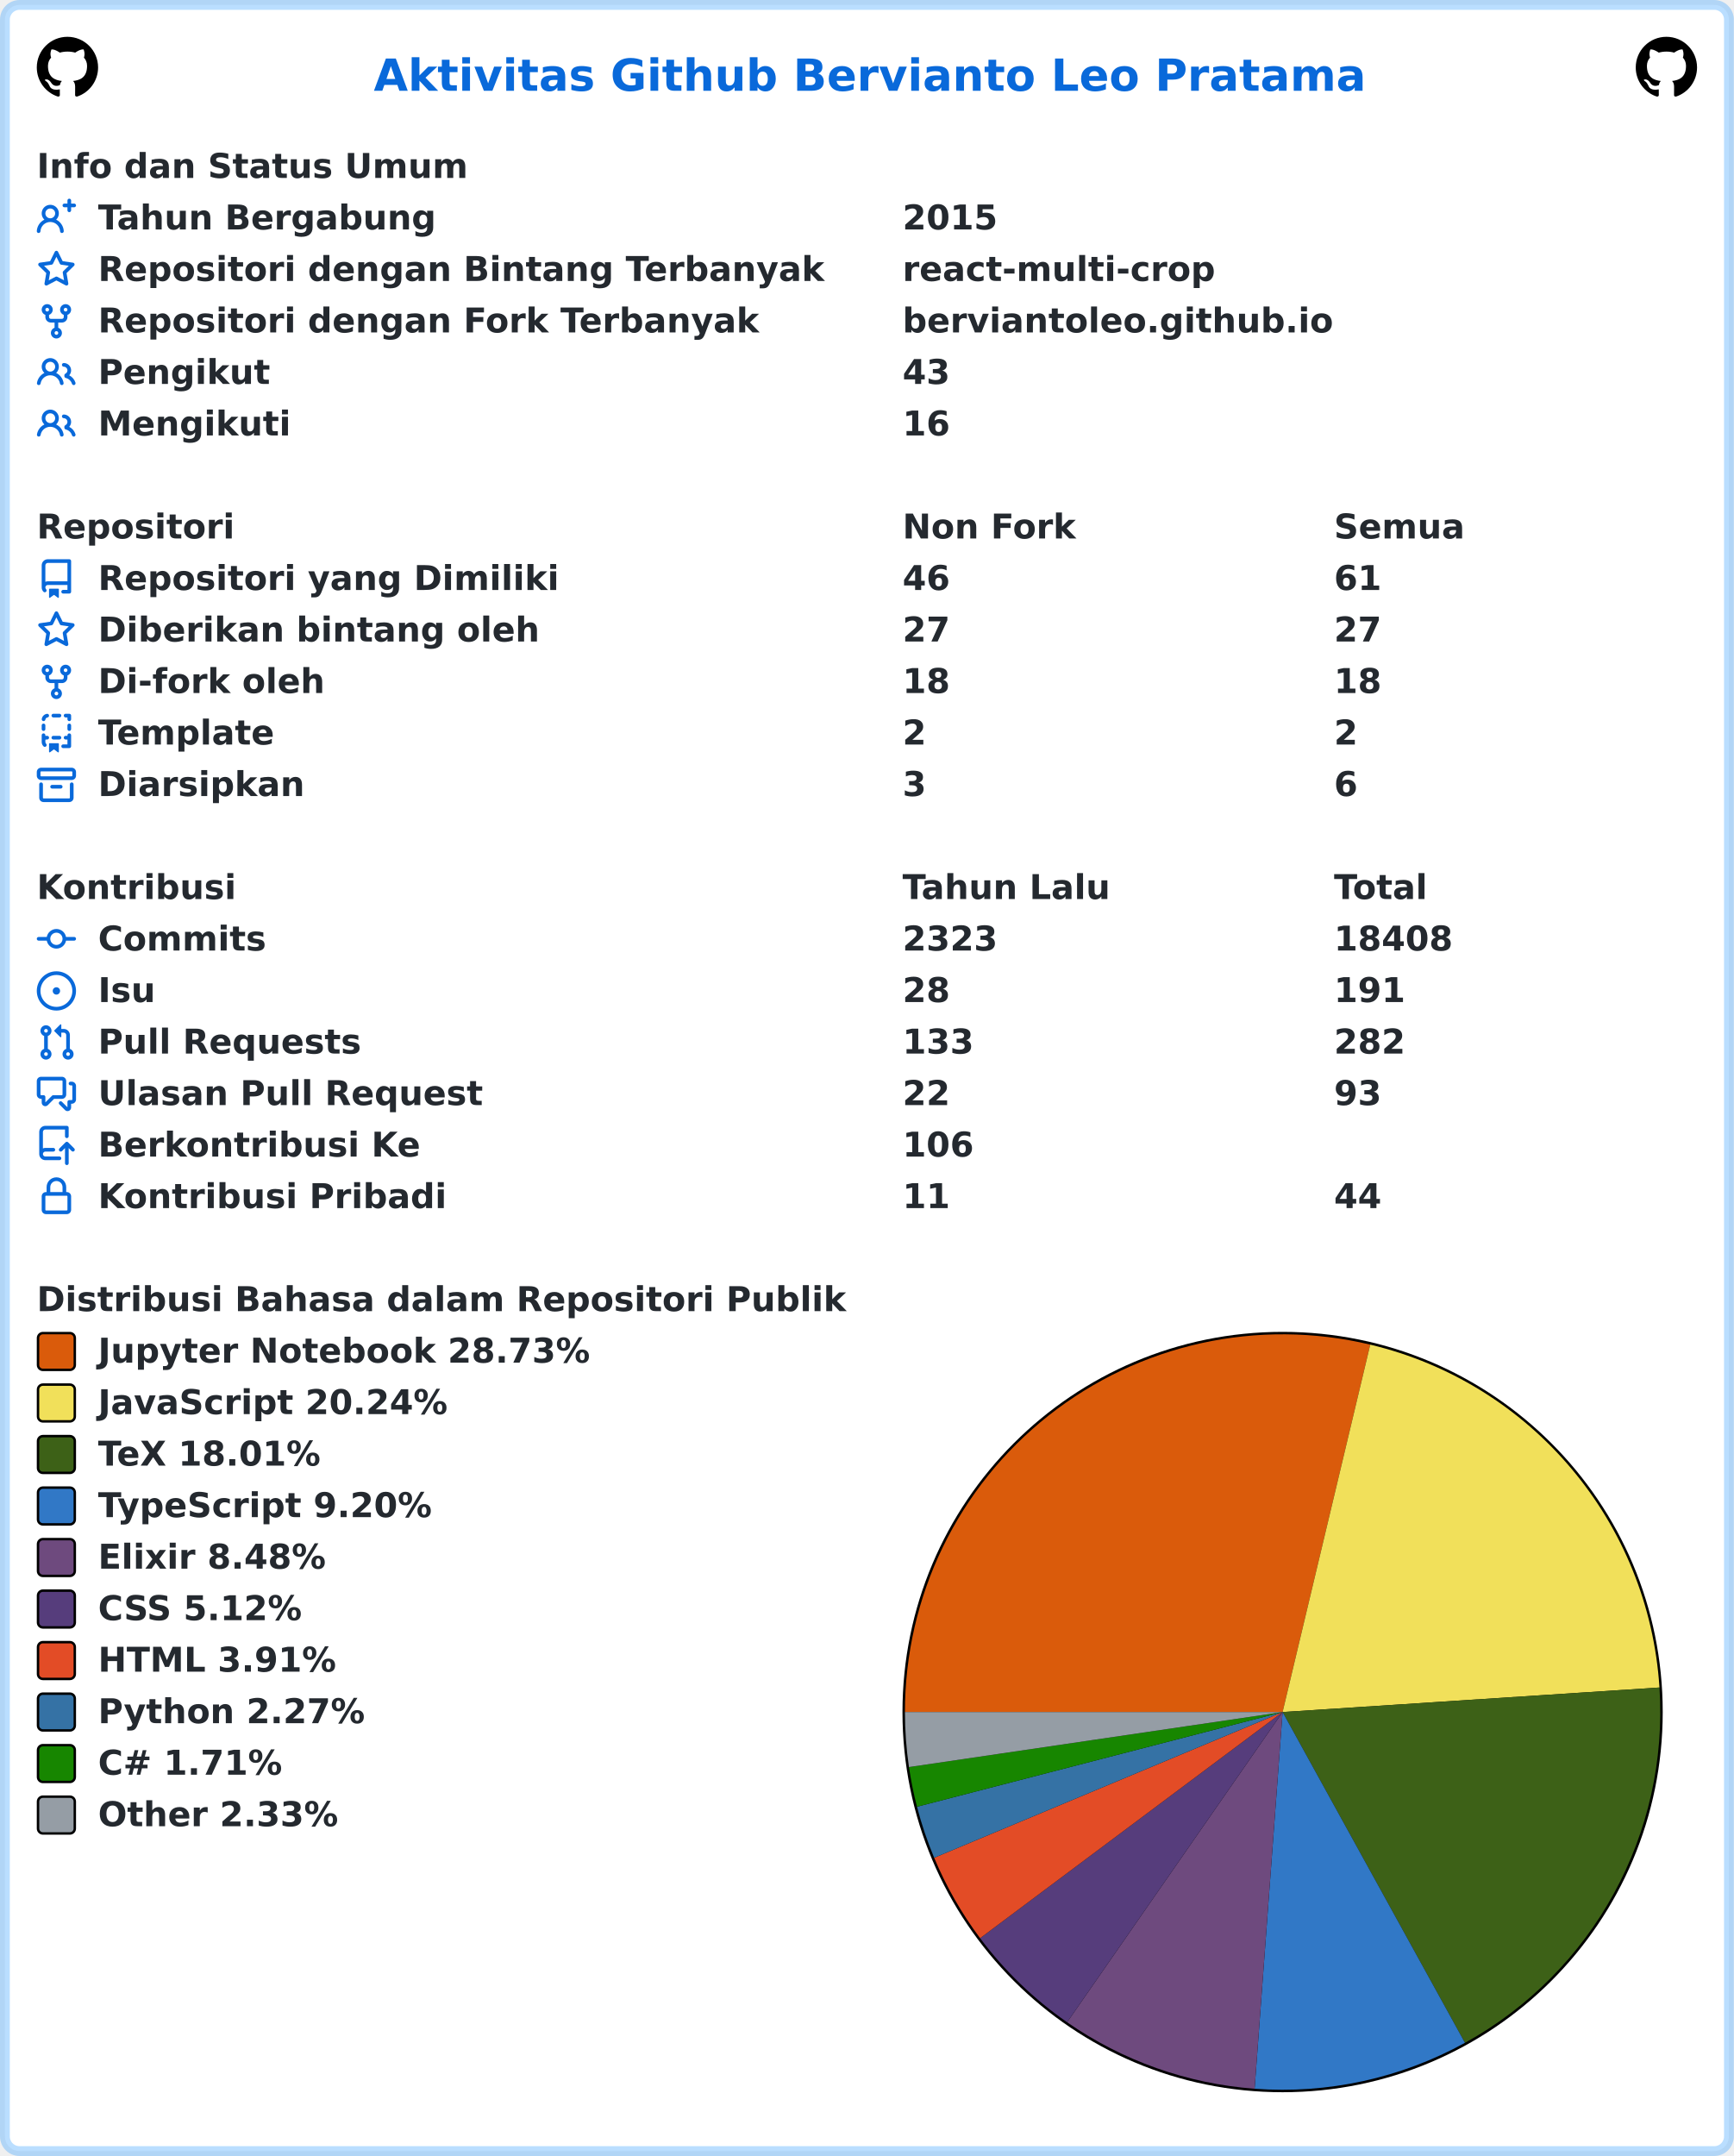
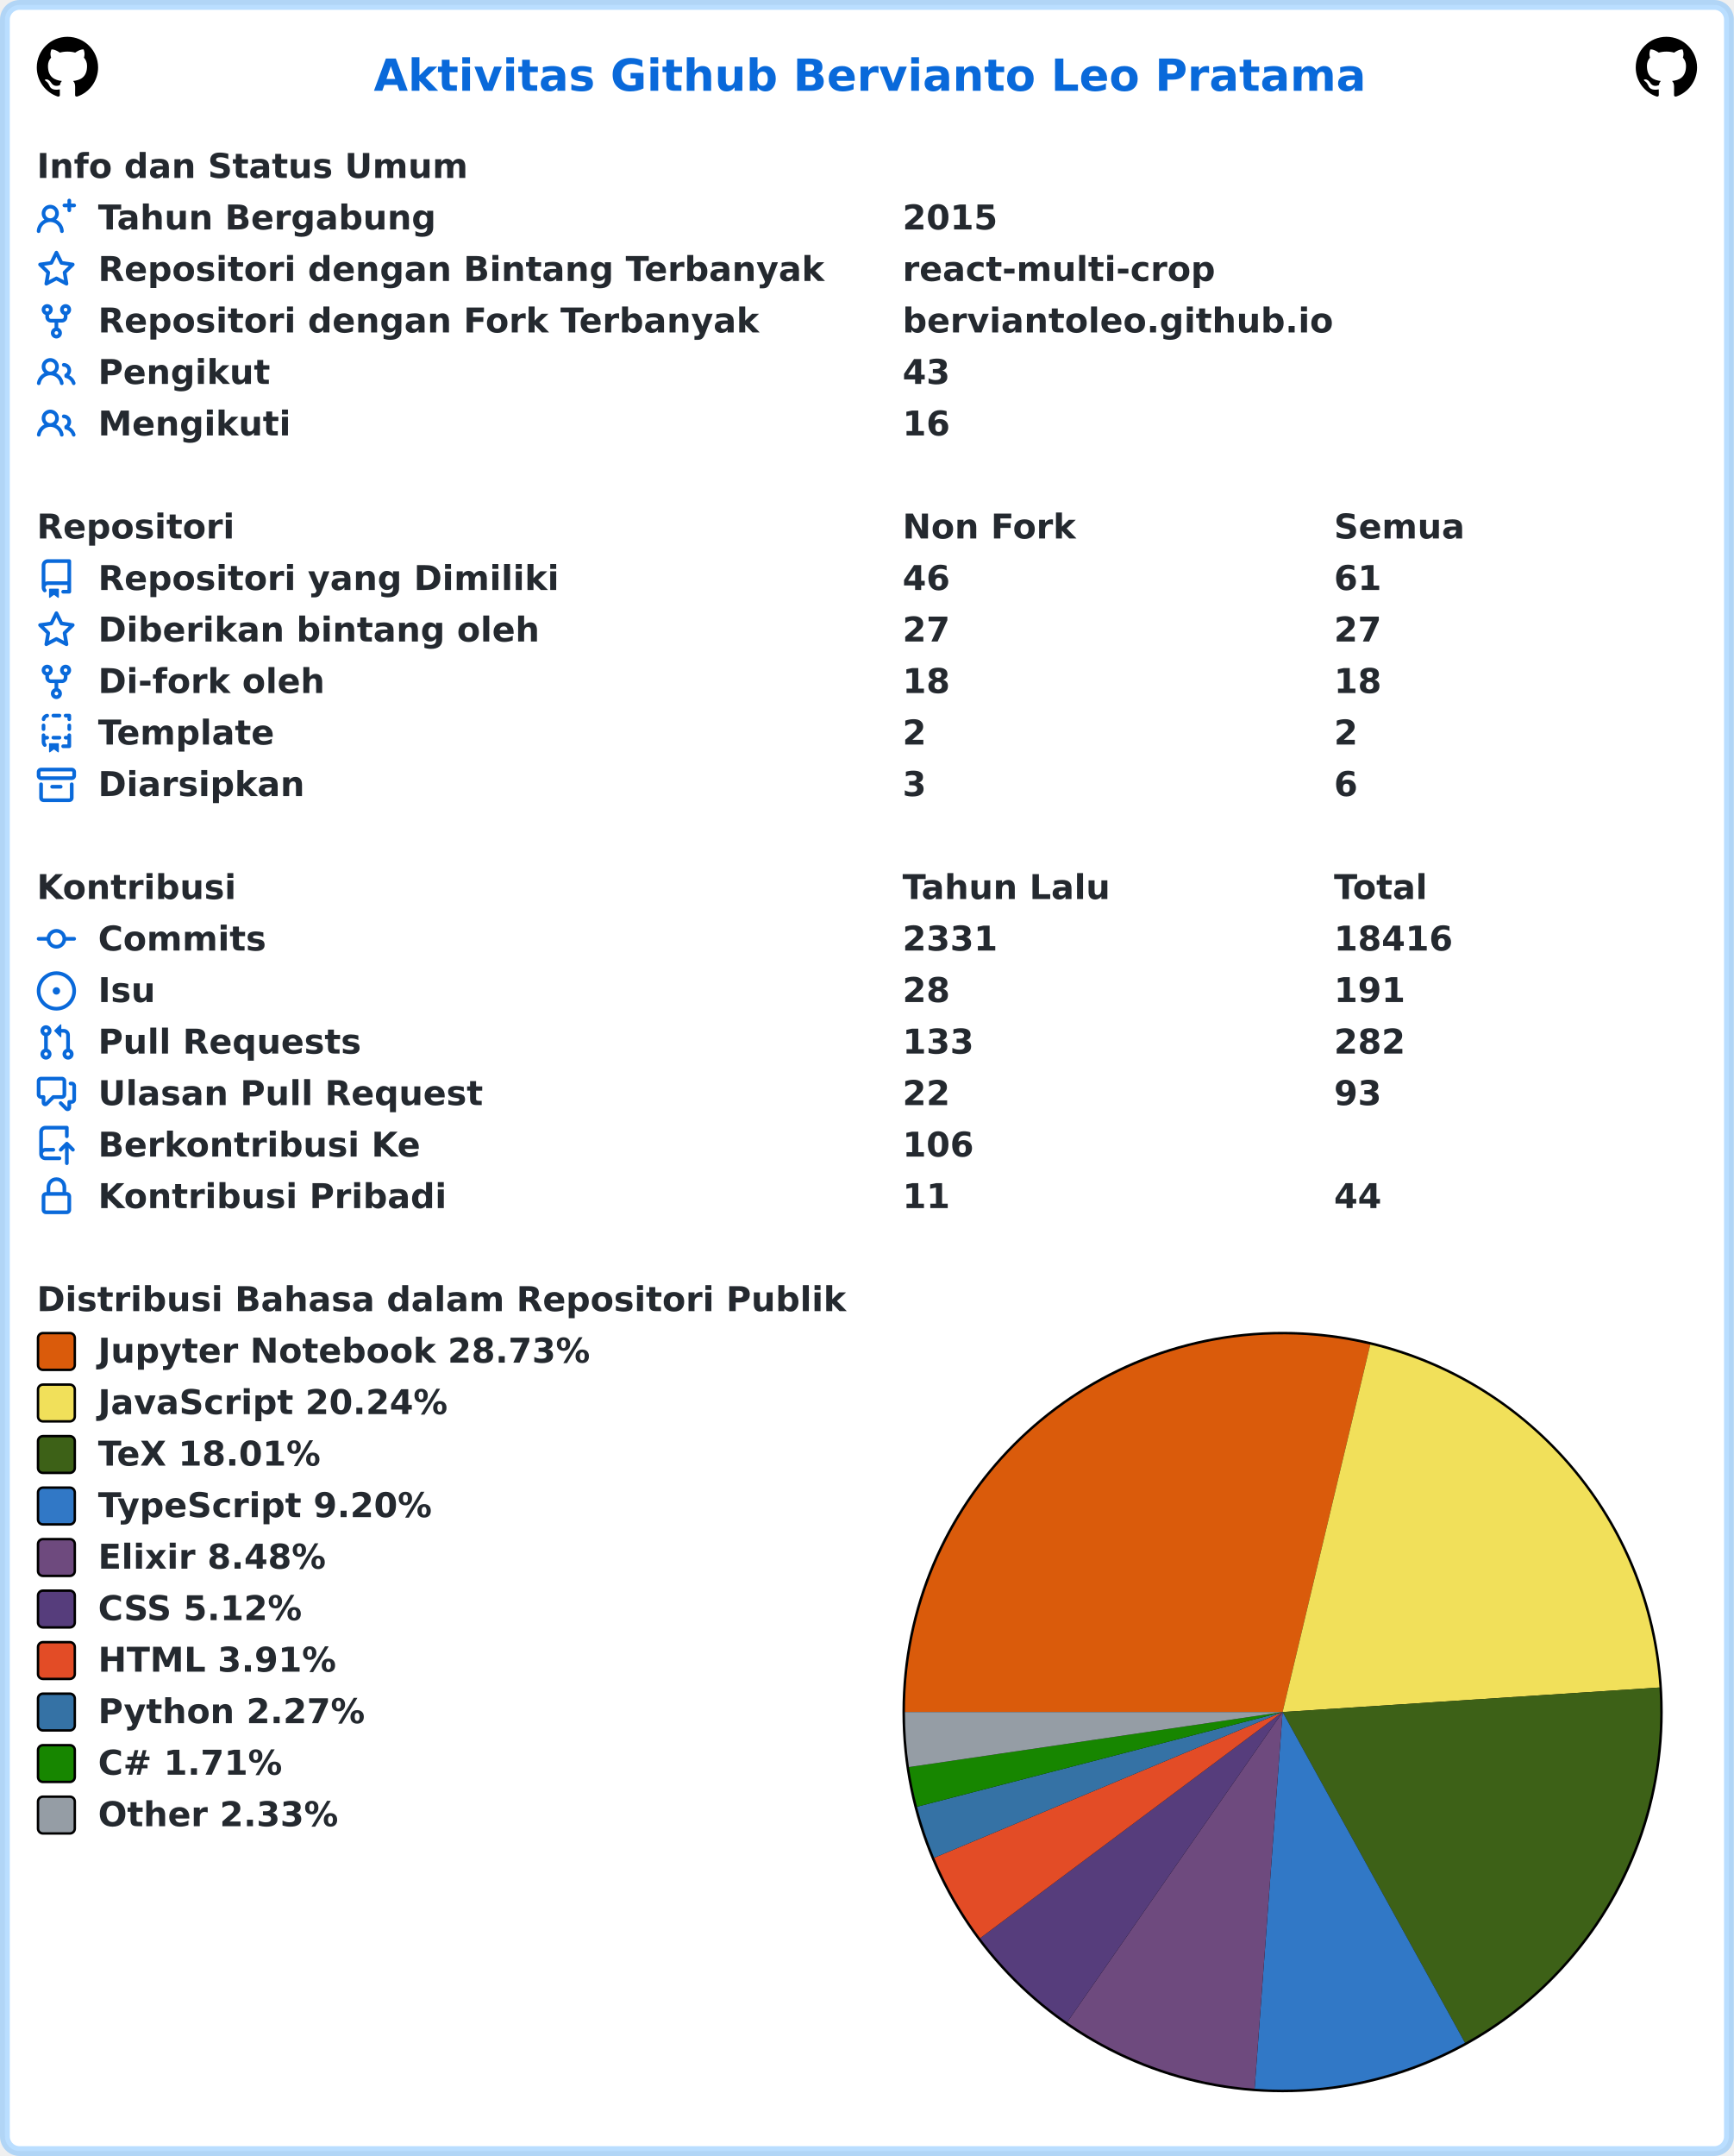
<svg xmlns="http://www.w3.org/2000/svg" width="707" height="879" viewBox="0 0 707 879" lang="id" xml:lang="id">
  <rect x="2" y="2" stroke-width="4" rx="6" width="703" height="875" stroke="rgba(84,174,255,0.4)" fill="#ffffff" />
  <g font-weight="600" font-size="110pt" font-family="Verdana,Geneva,DejaVu Sans,sans-serif" text-rendering="geometricPrecision">
    <text x="1239" y="301" lengthAdjust="spacingAndGlyphs" textLength="3261" transform="scale(0.123)" fill="#0969da">Aktivitas Github Bervianto Leo Pratama</text>
    <svg x="15" y="15" width="25" height="25" viewBox="0 0 16 16">
      <path fill="#000000" fill-rule="evenodd" d="M8 0C3.58 0 0 3.58 0 8c0 3.54 2.29 6.53 5.47 7.59.4.07.55-.17.55-.38 0-.19-.01-.82-.01-1.49-2.01.37-2.53-.49-2.69-.94-.09-.23-.48-.94-.82-1.13-.28-.15-.68-.52-.01-.53.63-.01 1.08.58 1.23.82.72 1.21 1.87.87 2.33.66.07-.52.28-.87.51-1.07-1.78-.2-3.64-.89-3.64-3.95 0-.87.31-1.59.82-2.15-.08-.2-.36-1.02.08-2.12 0 0 .67-.21 2.2.82.64-.18 1.32-.27 2-.27.68 0 1.36.09 2 .27 1.53-1.04 2.2-.82 2.2-.82.44 1.1.16 1.92.08 2.12.51.56.82 1.27.82 2.15 0 3.07-1.87 3.75-3.65 3.95.29.25.54.73.54 1.48 0 1.07-.01 1.93-.01 2.2 0 .21.15.46.55.38A8.013 8.013 0 0016 8c0-4.42-3.58-8-8-8z" />
    </svg>
    <svg x="667" y="15" width="25" height="25" viewBox="0 0 16 16">
      <path fill="#000000" fill-rule="evenodd" d="M8 0C3.58 0 0 3.58 0 8c0 3.54 2.29 6.53 5.47 7.59.4.07.55-.17.55-.38 0-.19-.01-.82-.01-1.49-2.01.37-2.53-.49-2.69-.94-.09-.23-.48-.94-.82-1.13-.28-.15-.68-.52-.01-.53.63-.01 1.08.58 1.23.82.72 1.21 1.87.87 2.33.66.07-.52.28-.87.51-1.07-1.78-.2-3.64-.89-3.64-3.95 0-.87.31-1.59.82-2.15-.08-.2-.36-1.02.08-2.12 0 0 .67-.21 2.2.82.64-.18 1.32-.27 2-.27.68 0 1.36.09 2 .27 1.53-1.04 2.2-.82 2.2-.82.44 1.1.16 1.92.08 2.12.51.56.82 1.27.82 2.15 0 3.07-1.87 3.75-3.65 3.95.29.25.54.73.54 1.48 0 1.07-.01 1.93-.01 2.2 0 .21.15.46.55.38A8.013 8.013 0 0016 8c0-4.42-3.58-8-8-8z" />
    </svg>
    <g transform="translate(0, 60)" fill="#24292f">
      <g transform="translate(15, 0)">
        <g transform="scale(0.095)">
          <text x="0" y="132" textLength="1852" lengthAdjust="spacingAndGlyphs">Info dan Status Umum</text>
        </g>
      </g>
      <g transform="translate(15, 21)">
        <path fill="#0969da" fill-rule="evenodd" d="M13.25 0a.75.75 0 01.75.75V2h1.25a.75.75 0 010 1.5H14v1.25a.75.75 0 01-1.5 0V3.5h-1.25a.75.75 0 010-1.5h1.25V.75a.75.75 0 01.75-.75zM5.5 4a2 2 0 100 4 2 2 0 000-4zm2.4 4.548a3.5 3.5 0 10-4.799 0 5.527 5.527 0 00-3.1 4.66.75.75 0 101.498.085A4.01 4.01 0 015.5 9.5a4.01 4.01 0 014.001 3.793.75.75 0 101.498-.086 5.527 5.527 0 00-3.1-4.659z" />
        <g transform="scale(0.095)">
          <text lengthAdjust="spacingAndGlyphs" textLength="1478" x="263" y="132">Tahun Bergabung</text>
          <text lengthAdjust="spacingAndGlyphs" textLength="420" x="3716" y="132">2015</text>
        </g>
      </g>
      <g transform="translate(15, 42)">
        <path fill="#0969da" fill-rule="evenodd" d="M8 .25a.75.75 0 01.673.418l1.882 3.815 4.21.612a.75.75 0 01.416 1.279l-3.046 2.97.719 4.192a.75.75 0 01-1.088.791L8 12.347l-3.766 1.98a.75.75 0 01-1.088-.79l.72-4.194L.818 6.374a.75.75 0 01.416-1.28l4.21-.611L7.327.668A.75.75 0 018 .25zm0 2.445L6.615 5.5a.75.75 0 01-.564.41l-3.097.45 2.24 2.184a.75.75 0 01.216.664l-.528 3.084 2.769-1.456a.75.75 0 01.698 0l2.77 1.456-.53-3.084a.75.75 0 01.216-.664l2.24-2.183-3.096-.45a.75.75 0 01-.564-.41L8 2.694v.001z" />
        <g transform="scale(0.095)">
          <text lengthAdjust="spacingAndGlyphs" textLength="3126" x="263" y="132">Repositori dengan Bintang Terbanyak</text>
          <text lengthAdjust="spacingAndGlyphs" textLength="1330" x="3716" y="132">react-multi-crop</text>
        </g>
      </g>
      <g transform="translate(15, 63)">
        <path fill="#0969da" fill-rule="evenodd" d="M5 3.25a.75.75 0 11-1.5 0 .75.75 0 011.5 0zm0 2.122a2.25 2.25 0 10-1.5 0v.878A2.25 2.25 0 005.75 8.5h1.5v2.128a2.251 2.251 0 101.5 0V8.5h1.5a2.25 2.25 0 002.25-2.25v-.878a2.25 2.25 0 10-1.5 0v.878a.75.75 0 01-.75.75h-4.5A.75.75 0 015 6.25v-.878zm3.75 7.378a.75.75 0 11-1.5 0 .75.75 0 011.5 0zm3-8.75a.75.75 0 100-1.5.75.75 0 000 1.5z" />
        <g transform="scale(0.095)">
          <text lengthAdjust="spacingAndGlyphs" textLength="2846" x="263" y="132">Repositori dengan Fork Terbanyak</text>
          <text lengthAdjust="spacingAndGlyphs" textLength="1821" x="3716" y="132">berviantoleo.github.io</text>
        </g>
      </g>
      <g transform="translate(15, 84)">
        <path fill="#0969da" fill-rule="evenodd" d="M5.5 3.5a2 2 0 100 4 2 2 0 000-4zM2 5.5a3.5 3.5 0 115.898 2.549 5.507 5.507 0 013.034 4.084.75.75 0 11-1.482.235 4.001 4.001 0 00-7.9 0 .75.75 0 01-1.482-.236A5.507 5.507 0 013.102 8.05 3.49 3.49 0 012 5.5zM11 4a.75.75 0 100 1.5 1.5 1.5 0 01.666 2.844.75.75 0 00-.416.672v.352a.75.75 0 00.574.73c1.2.289 2.162 1.2 2.522 2.372a.75.75 0 101.434-.44 5.01 5.01 0 00-2.56-3.012A3 3 0 0011 4z" />
        <g transform="scale(0.095)">
          <text lengthAdjust="spacingAndGlyphs" textLength="723" x="263" y="132">Pengikut</text>
          <text lengthAdjust="spacingAndGlyphs" textLength="210" x="3716" y="132">43</text>
        </g>
      </g>
      <g transform="translate(15, 105)">
        <path fill="#0969da" fill-rule="evenodd" d="M5.5 3.5a2 2 0 100 4 2 2 0 000-4zM2 5.5a3.5 3.5 0 115.898 2.549 5.507 5.507 0 013.034 4.084.75.75 0 11-1.482.235 4.001 4.001 0 00-7.9 0 .75.75 0 01-1.482-.236A5.507 5.507 0 013.102 8.05 3.49 3.49 0 012 5.5zM11 4a.75.75 0 100 1.5 1.5 1.5 0 01.666 2.844.75.75 0 00-.416.672v.352a.75.75 0 00.574.73c1.2.289 2.162 1.2 2.522 2.372a.75.75 0 101.434-.44 5.01 5.01 0 00-2.56-3.012A3 3 0 0011 4z" />
        <g transform="scale(0.095)">
          <text lengthAdjust="spacingAndGlyphs" textLength="813" x="263" y="132">Mengikuti</text>
          <text lengthAdjust="spacingAndGlyphs" textLength="210" x="3716" y="132">16</text>
        </g>
      </g>
    </g>
    <g transform="translate(0, 207)" fill="#24292f">
      <g transform="translate(15, 0)">
        <g transform="scale(0.095)">
          <text x="0" y="132" textLength="832" lengthAdjust="spacingAndGlyphs">Repositori</text>
          <text x="3716" y="132" textLength="740" lengthAdjust="spacingAndGlyphs">Non Fork</text>
          <text x="5568" y="132" textLength="573" lengthAdjust="spacingAndGlyphs">Semua</text>
        </g>
      </g>
      <g transform="translate(15, 21)">
        <path fill="#0969da" fill-rule="evenodd" d="M2 2.5A2.5 2.5 0 014.5 0h8.75a.75.75 0 01.75.75v12.5a.75.75 0 01-.75.75h-2.5a.75.75 0 110-1.5h1.75v-2h-8a1 1 0 00-.714 1.7.75.75 0 01-1.072 1.05A2.495 2.495 0 012 11.5v-9zm10.5-1V9h-8c-.356 0-.694.074-1 .208V2.5a1 1 0 011-1h8zM5 12.25v3.25a.25.25 0 00.4.2l1.45-1.087a.25.25 0 01.3 0L8.6 15.7a.25.25 0 00.4-.2v-3.25a.25.25 0 00-.25-.25h-3.5a.25.25 0 00-.25.25z" />
        <g transform="scale(0.095)">
          <text lengthAdjust="spacingAndGlyphs" textLength="1962" x="263" y="132">Repositori yang Dimiliki</text>
          <text lengthAdjust="spacingAndGlyphs" textLength="210" x="3716" y="132">46</text>
          <text lengthAdjust="spacingAndGlyphs" textLength="210" x="5568" y="132">61</text>
        </g>
      </g>
      <g transform="translate(15, 42)">
        <path fill="#0969da" fill-rule="evenodd" d="M8 .25a.75.75 0 01.673.418l1.882 3.815 4.21.612a.75.75 0 01.416 1.279l-3.046 2.97.719 4.192a.75.75 0 01-1.088.791L8 12.347l-3.766 1.98a.75.75 0 01-1.088-.79l.72-4.194L.818 6.374a.75.75 0 01.416-1.28l4.21-.611L7.327.668A.75.75 0 018 .25zm0 2.445L6.615 5.5a.75.75 0 01-.564.41l-3.097.45 2.24 2.184a.75.75 0 01.216.664l-.528 3.084 2.769-1.456a.75.75 0 01.698 0l2.77 1.456-.53-3.084a.75.75 0 01.216-.664l2.24-2.183-3.096-.45a.75.75 0 01-.564-.41L8 2.694v.001z" />
        <g transform="scale(0.095)">
          <text lengthAdjust="spacingAndGlyphs" textLength="1887" x="263" y="132">Diberikan bintang oleh</text>
          <text lengthAdjust="spacingAndGlyphs" textLength="210" x="3716" y="132">27</text>
          <text lengthAdjust="spacingAndGlyphs" textLength="210" x="5568" y="132">27</text>
        </g>
      </g>
      <g transform="translate(15, 63)">
        <path fill="#0969da" fill-rule="evenodd" d="M5 3.25a.75.75 0 11-1.5 0 .75.75 0 011.5 0zm0 2.122a2.25 2.25 0 10-1.5 0v.878A2.25 2.25 0 005.75 8.5h1.5v2.128a2.251 2.251 0 101.5 0V8.5h1.5a2.25 2.25 0 002.25-2.25v-.878a2.25 2.25 0 10-1.5 0v.878a.75.75 0 01-.75.75h-4.5A.75.75 0 015 6.25v-.878zm3.75 7.378a.75.75 0 11-1.5 0 .75.75 0 011.5 0zm3-8.75a.75.75 0 100-1.5.75.75 0 000 1.5z" />
        <g transform="scale(0.095)">
          <text lengthAdjust="spacingAndGlyphs" textLength="963" x="263" y="132">Di-fork oleh</text>
          <text lengthAdjust="spacingAndGlyphs" textLength="210" x="3716" y="132">18</text>
          <text lengthAdjust="spacingAndGlyphs" textLength="210" x="5568" y="132">18</text>
        </g>
      </g>
      <g transform="translate(15, 84)">
        <path fill="#0969da" fill-rule="evenodd" d="M6 .75A.75.75 0 016.75 0h2.5a.75.75 0 010 1.5h-2.5A.75.75 0 016 .75zm5 0a.75.75 0 01.75-.75h1.5a.75.75 0 01.75.75v1.5a.75.75 0 01-1.5 0V1.5h-.75A.75.75 0 0111 .75zM4.992.662a.75.75 0 01-.636.848c-.436.063-.783.41-.846.846a.75.75 0 01-1.485-.212A2.501 2.501 0 014.144.025a.75.75 0 01.848.637zM2.75 4a.75.75 0 01.75.75v1.5a.75.75 0 01-1.5 0v-1.5A.75.75 0 012.75 4zm10.5 0a.75.75 0 01.75.75v1.5a.75.75 0 01-1.5 0v-1.5a.75.75 0 01.75-.75zM2.75 8a.75.75 0 01.75.75v.268A1.72 1.72 0 013.75 9h.5a.75.75 0 010 1.5h-.5a.25.25 0 00-.25.25v.75c0 .28.114.532.3.714a.75.75 0 01-1.05 1.072A2.495 2.495 0 012 11.5V8.75A.75.75 0 012.75 8zm10.5 0a.75.75 0 01.75.75v4.5a.75.75 0 01-.75.75h-2.5a.75.75 0 010-1.5h1.75v-2h-.75a.75.75 0 010-1.5h.75v-.25a.75.75 0 01.75-.75zM6 9.75A.75.75 0 016.75 9h2.5a.75.75 0 010 1.5h-2.5A.75.75 0 016 9.75zm-1 2.5v3.25a.25.25 0 00.4.2l1.45-1.087a.25.25 0 01.3 0L8.6 15.7a.25.25 0 00.4-.2v-3.25a.25.25 0 00-.25-.25h-3.5a.25.25 0 00-.25.25z" />
        <g transform="scale(0.095)">
          <text lengthAdjust="spacingAndGlyphs" textLength="783" x="263" y="132">Template</text>
          <text lengthAdjust="spacingAndGlyphs" textLength="105" x="3716" y="132">2</text>
          <text lengthAdjust="spacingAndGlyphs" textLength="105" x="5568" y="132">2</text>
        </g>
      </g>
      <g transform="translate(15, 105)">
        <path fill="#0969da" fill-rule="evenodd" d="M1.75 2.5a.25.25 0 00-.25.25v1.5c0 .138.112.25.25.25h12.5a.25.25 0 00.25-.25v-1.5a.25.25 0 00-.25-.25H1.75zM0 2.75C0 1.784.784 1 1.75 1h12.5c.966 0 1.75.784 1.75 1.75v1.5A1.75 1.75 0 0114.25 6H1.75A1.75 1.75 0 010 4.25v-1.5zM1.75 7a.75.75 0 01.75.75v5.5c0 .138.112.25.25.25h10.5a.25.25 0 00.25-.25v-5.5a.75.75 0 111.5 0v5.5A1.75 1.75 0 0113.25 15H2.75A1.75 1.75 0 011 13.25v-5.5A.75.75 0 011.75 7zm4.5 1a.75.75 0 000 1.5h3.5a.75.75 0 100-1.5h-3.5z" />
        <g transform="scale(0.095)">
          <text lengthAdjust="spacingAndGlyphs" textLength="880" x="263" y="132">Diarsipkan</text>
          <text lengthAdjust="spacingAndGlyphs" textLength="105" x="3716" y="132">3</text>
          <text lengthAdjust="spacingAndGlyphs" textLength="105" x="5568" y="132">6</text>
        </g>
      </g>
    </g>
    <g transform="translate(0, 354)" fill="#24292f">
      <g transform="translate(15, 0)">
        <g transform="scale(0.095)">
          <text x="0" y="132" textLength="834" lengthAdjust="spacingAndGlyphs">Kontribusi</text>
          <text x="3716" y="132" textLength="914" lengthAdjust="spacingAndGlyphs">Tahun Lalu</text>
          <text x="5568" y="132" textLength="414" lengthAdjust="spacingAndGlyphs">Total</text>
        </g>
      </g>
      <g transform="translate(15, 21)">
        <path fill="#0969da" fill-rule="evenodd" d="M10.5 7.75a2.5 2.5 0 11-5 0 2.5 2.5 0 015 0zm1.43.75a4.002 4.002 0 01-7.86 0H.75a.75.75 0 110-1.5h3.32a4.001 4.001 0 017.86 0h3.32a.75.75 0 110 1.5h-3.32z" />
        <g transform="scale(0.095)">
          <text lengthAdjust="spacingAndGlyphs" textLength="734" x="263" y="132">Commits</text>
-           <text lengthAdjust="spacingAndGlyphs" textLength="420" x="3716" y="132">2323</text>
-           <text lengthAdjust="spacingAndGlyphs" textLength="525" x="5568" y="132">18408</text>
+           <text lengthAdjust="spacingAndGlyphs" textLength="420" x="3716" y="132">2331</text>
+           <text lengthAdjust="spacingAndGlyphs" textLength="525" x="5568" y="132">18416</text>
        </g>
      </g>
      <g transform="translate(15, 42)">
        <path fill="#0969da" d="M8 9.5a1.5 1.5 0 100-3 1.5 1.5 0 000 3z" />
        <path fill="#0969da" fill-rule="evenodd" d="M8 0a8 8 0 100 16A8 8 0 008 0zM1.5 8a6.5 6.5 0 1113 0 6.5 6.5 0 01-13 0z" />
        <g transform="scale(0.095)">
          <text lengthAdjust="spacingAndGlyphs" textLength="238" x="263" y="132">Isu</text>
          <text lengthAdjust="spacingAndGlyphs" textLength="210" x="3716" y="132">28</text>
          <text lengthAdjust="spacingAndGlyphs" textLength="315" x="5568" y="132">191</text>
        </g>
      </g>
      <g transform="translate(15, 63)">
        <path fill="#0969da" fill-rule="evenodd" d="M7.177 3.073L9.573.677A.25.25 0 0110 .854v4.792a.25.25 0 01-.427.177L7.177 3.427a.25.25 0 010-.354zM3.75 2.5a.75.75 0 100 1.5.75.75 0 000-1.5zm-2.25.75a2.25 2.25 0 113 2.122v5.256a2.251 2.251 0 11-1.5 0V5.372A2.25 2.25 0 011.5 3.25zM11 2.5h-1V4h1a1 1 0 011 1v5.628a2.251 2.251 0 101.5 0V5A2.5 2.5 0 0011 2.5zm1 10.25a.75.75 0 111.5 0 .75.75 0 01-1.5 0zM3.75 12a.75.75 0 100 1.5.75.75 0 000-1.5z" />
        <g transform="scale(0.095)">
          <text lengthAdjust="spacingAndGlyphs" textLength="1113" x="263" y="132">Pull Requests</text>
          <text lengthAdjust="spacingAndGlyphs" textLength="315" x="3716" y="132">133</text>
          <text lengthAdjust="spacingAndGlyphs" textLength="315" x="5568" y="132">282</text>
        </g>
      </g>
      <g transform="translate(15, 84)">
        <path fill="#0969da" fill-rule="evenodd" d="M1.5 2.75a.25.25 0 01.25-.25h8.5a.25.25 0 01.25.25v5.5a.25.25 0 01-.25.25h-3.5a.75.75 0 00-.53.22L3.5 11.44V9.25a.75.75 0 00-.75-.75h-1a.25.25 0 01-.25-.25v-5.5zM1.75 1A1.75 1.75 0 000 2.75v5.5C0 9.216.784 10 1.75 10H2v1.543a1.457 1.457 0 002.487 1.03L7.061 10h3.189A1.75 1.75 0 0012 8.25v-5.5A1.75 1.75 0 0010.25 1h-8.5zM14.5 4.75a.25.25 0 00-.25-.25h-.5a.75.75 0 110-1.5h.5c.966 0 1.75.784 1.75 1.75v5.5A1.75 1.75 0 0114.25 12H14v1.543a1.457 1.457 0 01-2.487 1.03L9.22 12.28a.75.75 0 111.06-1.06l2.22 2.22v-2.19a.75.75 0 01.75-.75h1a.25.25 0 00.25-.25v-5.5z" />
        <g transform="scale(0.095)">
          <text lengthAdjust="spacingAndGlyphs" textLength="1640" x="263" y="132">Ulasan Pull Request</text>
          <text lengthAdjust="spacingAndGlyphs" textLength="210" x="3716" y="132">22</text>
          <text lengthAdjust="spacingAndGlyphs" textLength="210" x="5568" y="132">93</text>
        </g>
      </g>
      <g transform="translate(15, 105)">
        <path fill="#0969da" fill-rule="evenodd" d="M1 2.5A2.5 2.5 0 013.5 0h8.75a.75.75 0 01.75.75v3.5a.75.75 0 01-1.5 0V1.5h-8a1 1 0 00-1 1v6.708A2.492 2.492 0 013.5 9h3.25a.75.75 0 010 1.5H3.5a1 1 0 100 2h5.75a.75.75 0 010 1.5H3.5A2.5 2.5 0 011 11.5v-9zm13.23 7.79a.75.75 0 001.06-1.06l-2.505-2.505a.75.75 0 00-1.06 0L9.22 9.229a.75.75 0 001.06 1.061l1.225-1.224v6.184a.75.75 0 001.5 0V9.066l1.224 1.224z" />
        <g transform="scale(0.095)">
          <text lengthAdjust="spacingAndGlyphs" textLength="1366" x="263" y="132">Berkontribusi Ke</text>
          <text lengthAdjust="spacingAndGlyphs" textLength="315" x="3716" y="132">106</text>
        </g>
      </g>
      <g transform="translate(15, 126)">
        <path fill="#0969da" fill-rule="evenodd" d="M4 4v2h-.25A1.75 1.75 0 002 7.75v5.5c0 .966.784 1.75 1.75 1.75h8.5A1.75 1.75 0 0014 13.25v-5.5A1.75 1.75 0 0012.25 6H12V4a4 4 0 10-8 0zm6.5 2V4a2.5 2.5 0 00-5 0v2h5zM12 7.5h.25a.25.25 0 01.25.25v5.5a.25.25 0 01-.25.25h-8.5a.25.25 0 01-.25-.25v-5.5a.25.25 0 01.25-.25H12z" />
        <g transform="scale(0.095)">
          <text lengthAdjust="spacingAndGlyphs" textLength="1456" x="263" y="132">Kontribusi Pribadi</text>
          <text lengthAdjust="spacingAndGlyphs" textLength="210" x="3716" y="132">11</text>
          <text lengthAdjust="spacingAndGlyphs" textLength="210" x="5568" y="132">44</text>
        </g>
      </g>
    </g>
    <g transform="translate(0, 522)" fill="#24292f">
      <g transform="translate(15, 0)">
        <g transform="scale(0.095)">
          <text x="0" y="132" textLength="3438" lengthAdjust="spacingAndGlyphs">Distribusi Bahasa dalam Repositori Publik</text>
        </g>
      </g>
      <g transform="translate(368, 21)">
        <circle cx="155" cy="155" r="155" fill="#000000" />
      </g>
      <g transform="translate(369, 22)">
        <path fill-rule="evenodd" fill="#DA5B0B" d="M 0.0,154 A 154 154 0 0 1 189.742 4.205 L 154,154 Z" />
        <path fill-rule="evenodd" fill="#f1e05a" d="M 189.742,4.205 A 154 154 0 0 1 307.675 143.997 L 154,154 Z" />
        <path fill-rule="evenodd" fill="#3D6117" d="M 307.675,143.997 A 154 154 0 0 1 228.365 288.855 L 154,154 Z" />
        <path fill-rule="evenodd" fill="#3178c6" d="M 228.365,288.855 A 154 154 0 0 1 142.592 307.577 L 154,154 Z" />
        <path fill-rule="evenodd" fill="#6e4a7e" d="M 142.592,307.577 A 154 154 0 0 1 66.132 280.472 L 154,154 Z" />
        <path fill-rule="evenodd" fill="#563d7c" d="M 66.132,280.472 A 154 154 0 0 1 30.645 246.193 L 154,154 Z" />
        <path fill-rule="evenodd" fill="#e34c26" d="M 30.645,246.193 A 154 154 0 0 1 11.921 213.411 L 154,154 Z" />
        <path fill-rule="evenodd" fill="#3572A5" d="M 11.921,213.411 A 154 154 0 0 1 4.918 192.606 L 154,154 Z" />
        <path fill-rule="evenodd" fill="#178600" d="M 4.918,192.606 A 154 154 0 0 1 1.643 176.432 L 154,154 Z" />
        <path fill-rule="evenodd" fill="#959da5" d="M 1.643,176.432 A 154 154 0 0 1 0.0 154 L 154,154 Z" />
      </g>
      <g transform="translate(15, 21)">
        <rect x="0.5" y="0.5" rx="2" width="15" height="15" fill="#DA5B0B" stroke-width="1" stroke="#000000" />
        <text transform="scale(0.095)" x="263" y="132" textLength="2126" lengthAdjust="spacingAndGlyphs">Jupyter Notebook 28.73%</text>
      </g>
      <g transform="translate(15, 42)">
        <rect x="0.5" y="0.5" rx="2" width="15" height="15" fill="#f1e05a" stroke-width="1" stroke="#000000" />
        <text transform="scale(0.095)" x="263" y="132" textLength="1516" lengthAdjust="spacingAndGlyphs">JavaScript 20.24%</text>
      </g>
      <g transform="translate(15, 63)">
        <rect x="0.5" y="0.5" rx="2" width="15" height="15" fill="#3D6117" stroke-width="1" stroke="#000000" />
        <text transform="scale(0.095)" x="263" y="132" textLength="999" lengthAdjust="spacingAndGlyphs">TeX 18.01%</text>
      </g>
      <g transform="translate(15, 84)">
        <rect x="0.5" y="0.5" rx="2" width="15" height="15" fill="#3178c6" stroke-width="1" stroke="#000000" />
        <text transform="scale(0.095)" x="263" y="132" textLength="1462" lengthAdjust="spacingAndGlyphs">TypeScript 9.20%</text>
      </g>
      <g transform="translate(15, 105)">
        <rect x="0.5" y="0.5" rx="2" width="15" height="15" fill="#6e4a7e" stroke-width="1" stroke="#000000" />
        <text transform="scale(0.095)" x="263" y="132" textLength="987" lengthAdjust="spacingAndGlyphs">Elixir 8.48%</text>
      </g>
      <g transform="translate(15, 126)">
        <rect x="0.5" y="0.5" rx="2" width="15" height="15" fill="#563d7c" stroke-width="1" stroke="#000000" />
        <text transform="scale(0.095)" x="263" y="132" textLength="903" lengthAdjust="spacingAndGlyphs">CSS 5.12%</text>
      </g>
      <g transform="translate(15, 147)">
        <rect x="0.5" y="0.5" rx="2" width="15" height="15" fill="#e34c26" stroke-width="1" stroke="#000000" />
        <text transform="scale(0.095)" x="263" y="132" textLength="1036" lengthAdjust="spacingAndGlyphs">HTML 3.91%</text>
      </g>
      <g transform="translate(15, 168)">
        <rect x="0.5" y="0.5" rx="2" width="15" height="15" fill="#3572A5" stroke-width="1" stroke="#000000" />
        <text transform="scale(0.095)" x="263" y="132" textLength="1149" lengthAdjust="spacingAndGlyphs">Python 2.27%</text>
      </g>
      <g transform="translate(15, 189)">
        <rect x="0.5" y="0.5" rx="2" width="15" height="15" fill="#178600" stroke-width="1" stroke="#000000" />
        <text transform="scale(0.095)" x="263" y="132" textLength="831" lengthAdjust="spacingAndGlyphs">C# 1.71%</text>
      </g>
      <g transform="translate(15, 210)">
        <rect x="0.5" y="0.5" rx="2" width="15" height="15" fill="#959da5" stroke-width="1" stroke="#000000" />
        <text transform="scale(0.095)" x="263" y="132" textLength="1047" lengthAdjust="spacingAndGlyphs">Other 2.33%</text>
      </g>
    </g>
  </g>
</svg>
